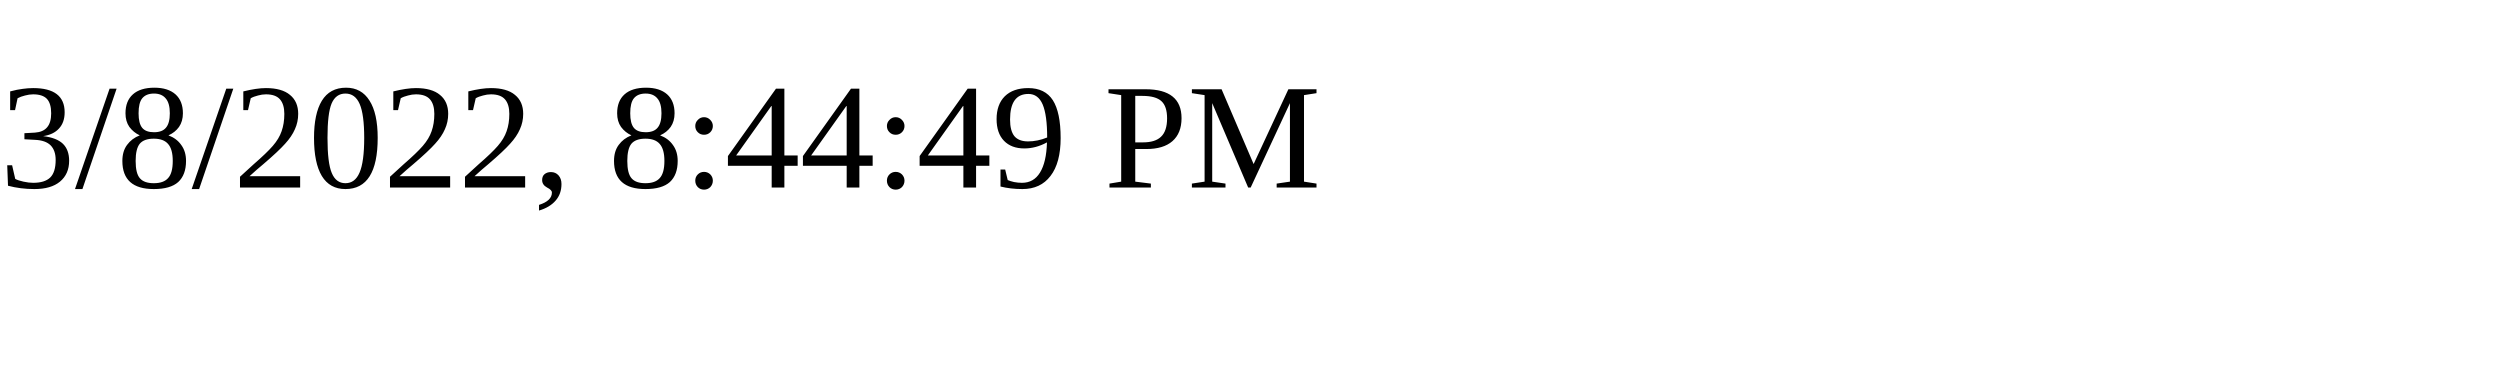
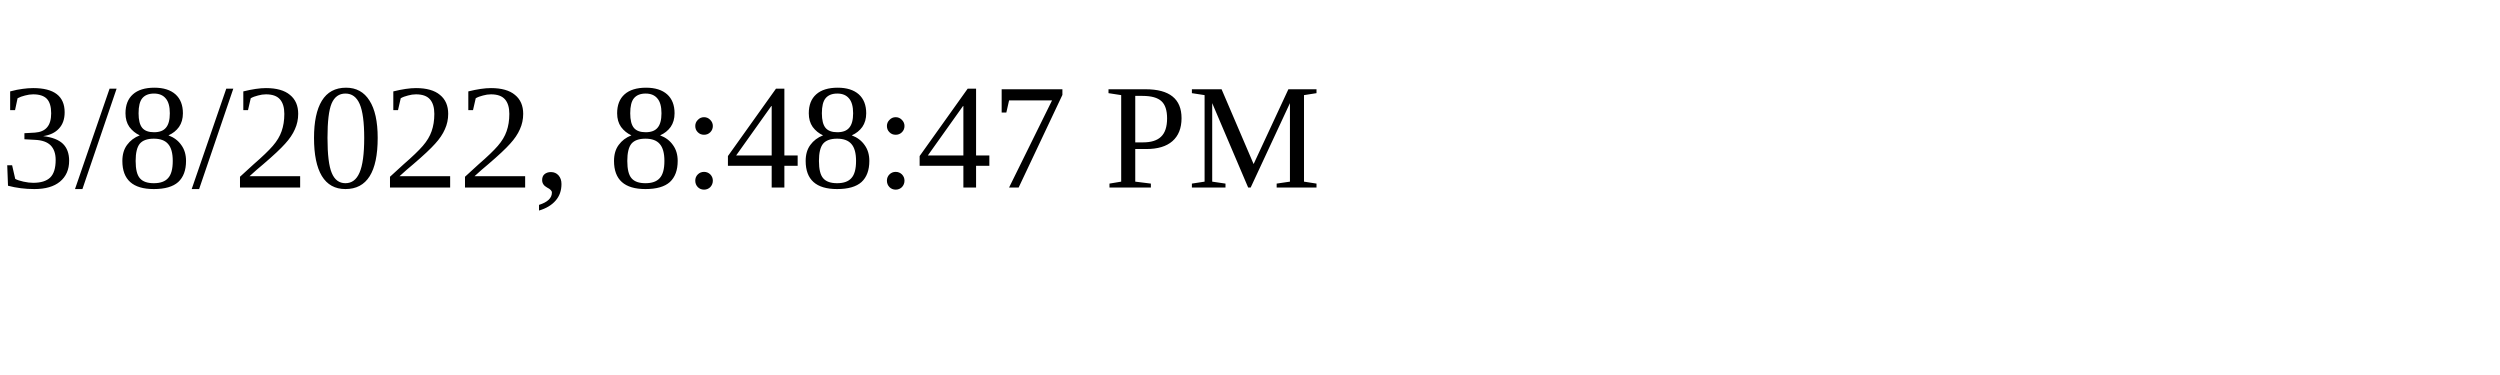
<svg xmlns="http://www.w3.org/2000/svg" height="30" width="200">
-   <text x="0" y="15">3/8/2022, 8:44:49 PM</text>
+   <text x="0" y="15">3/8/2022, 8:48:47 PM</text>
</svg>
